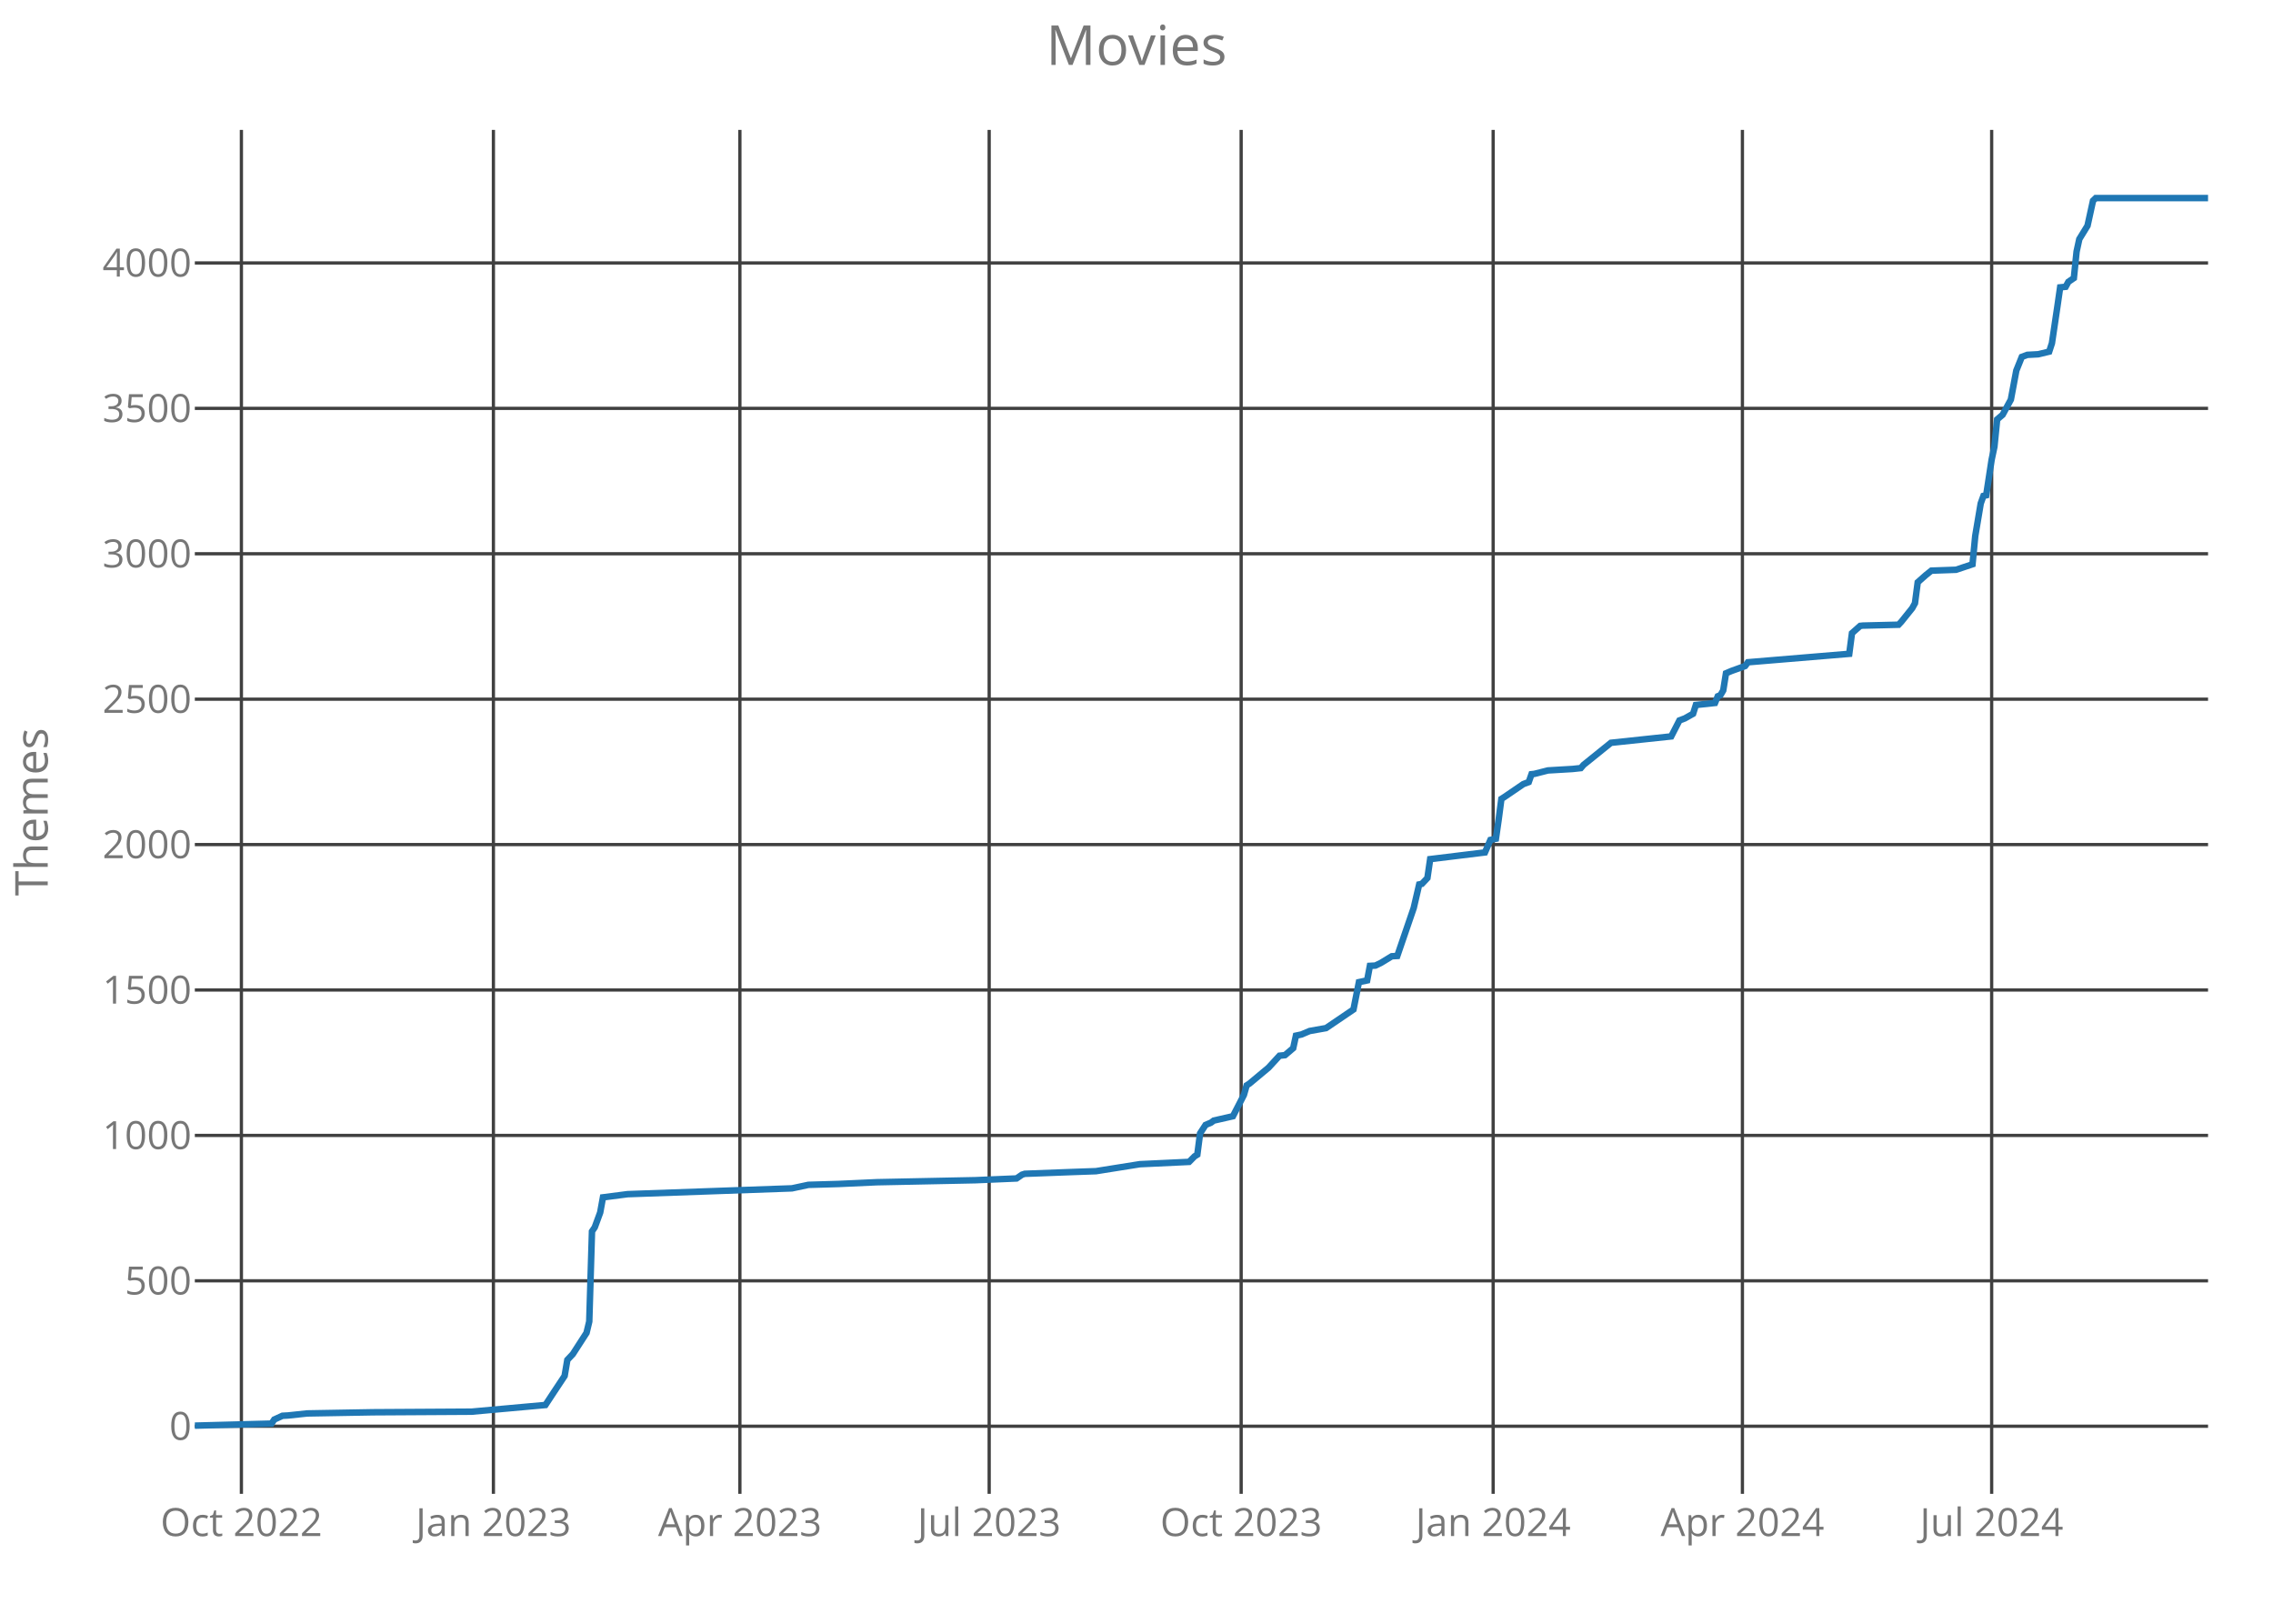
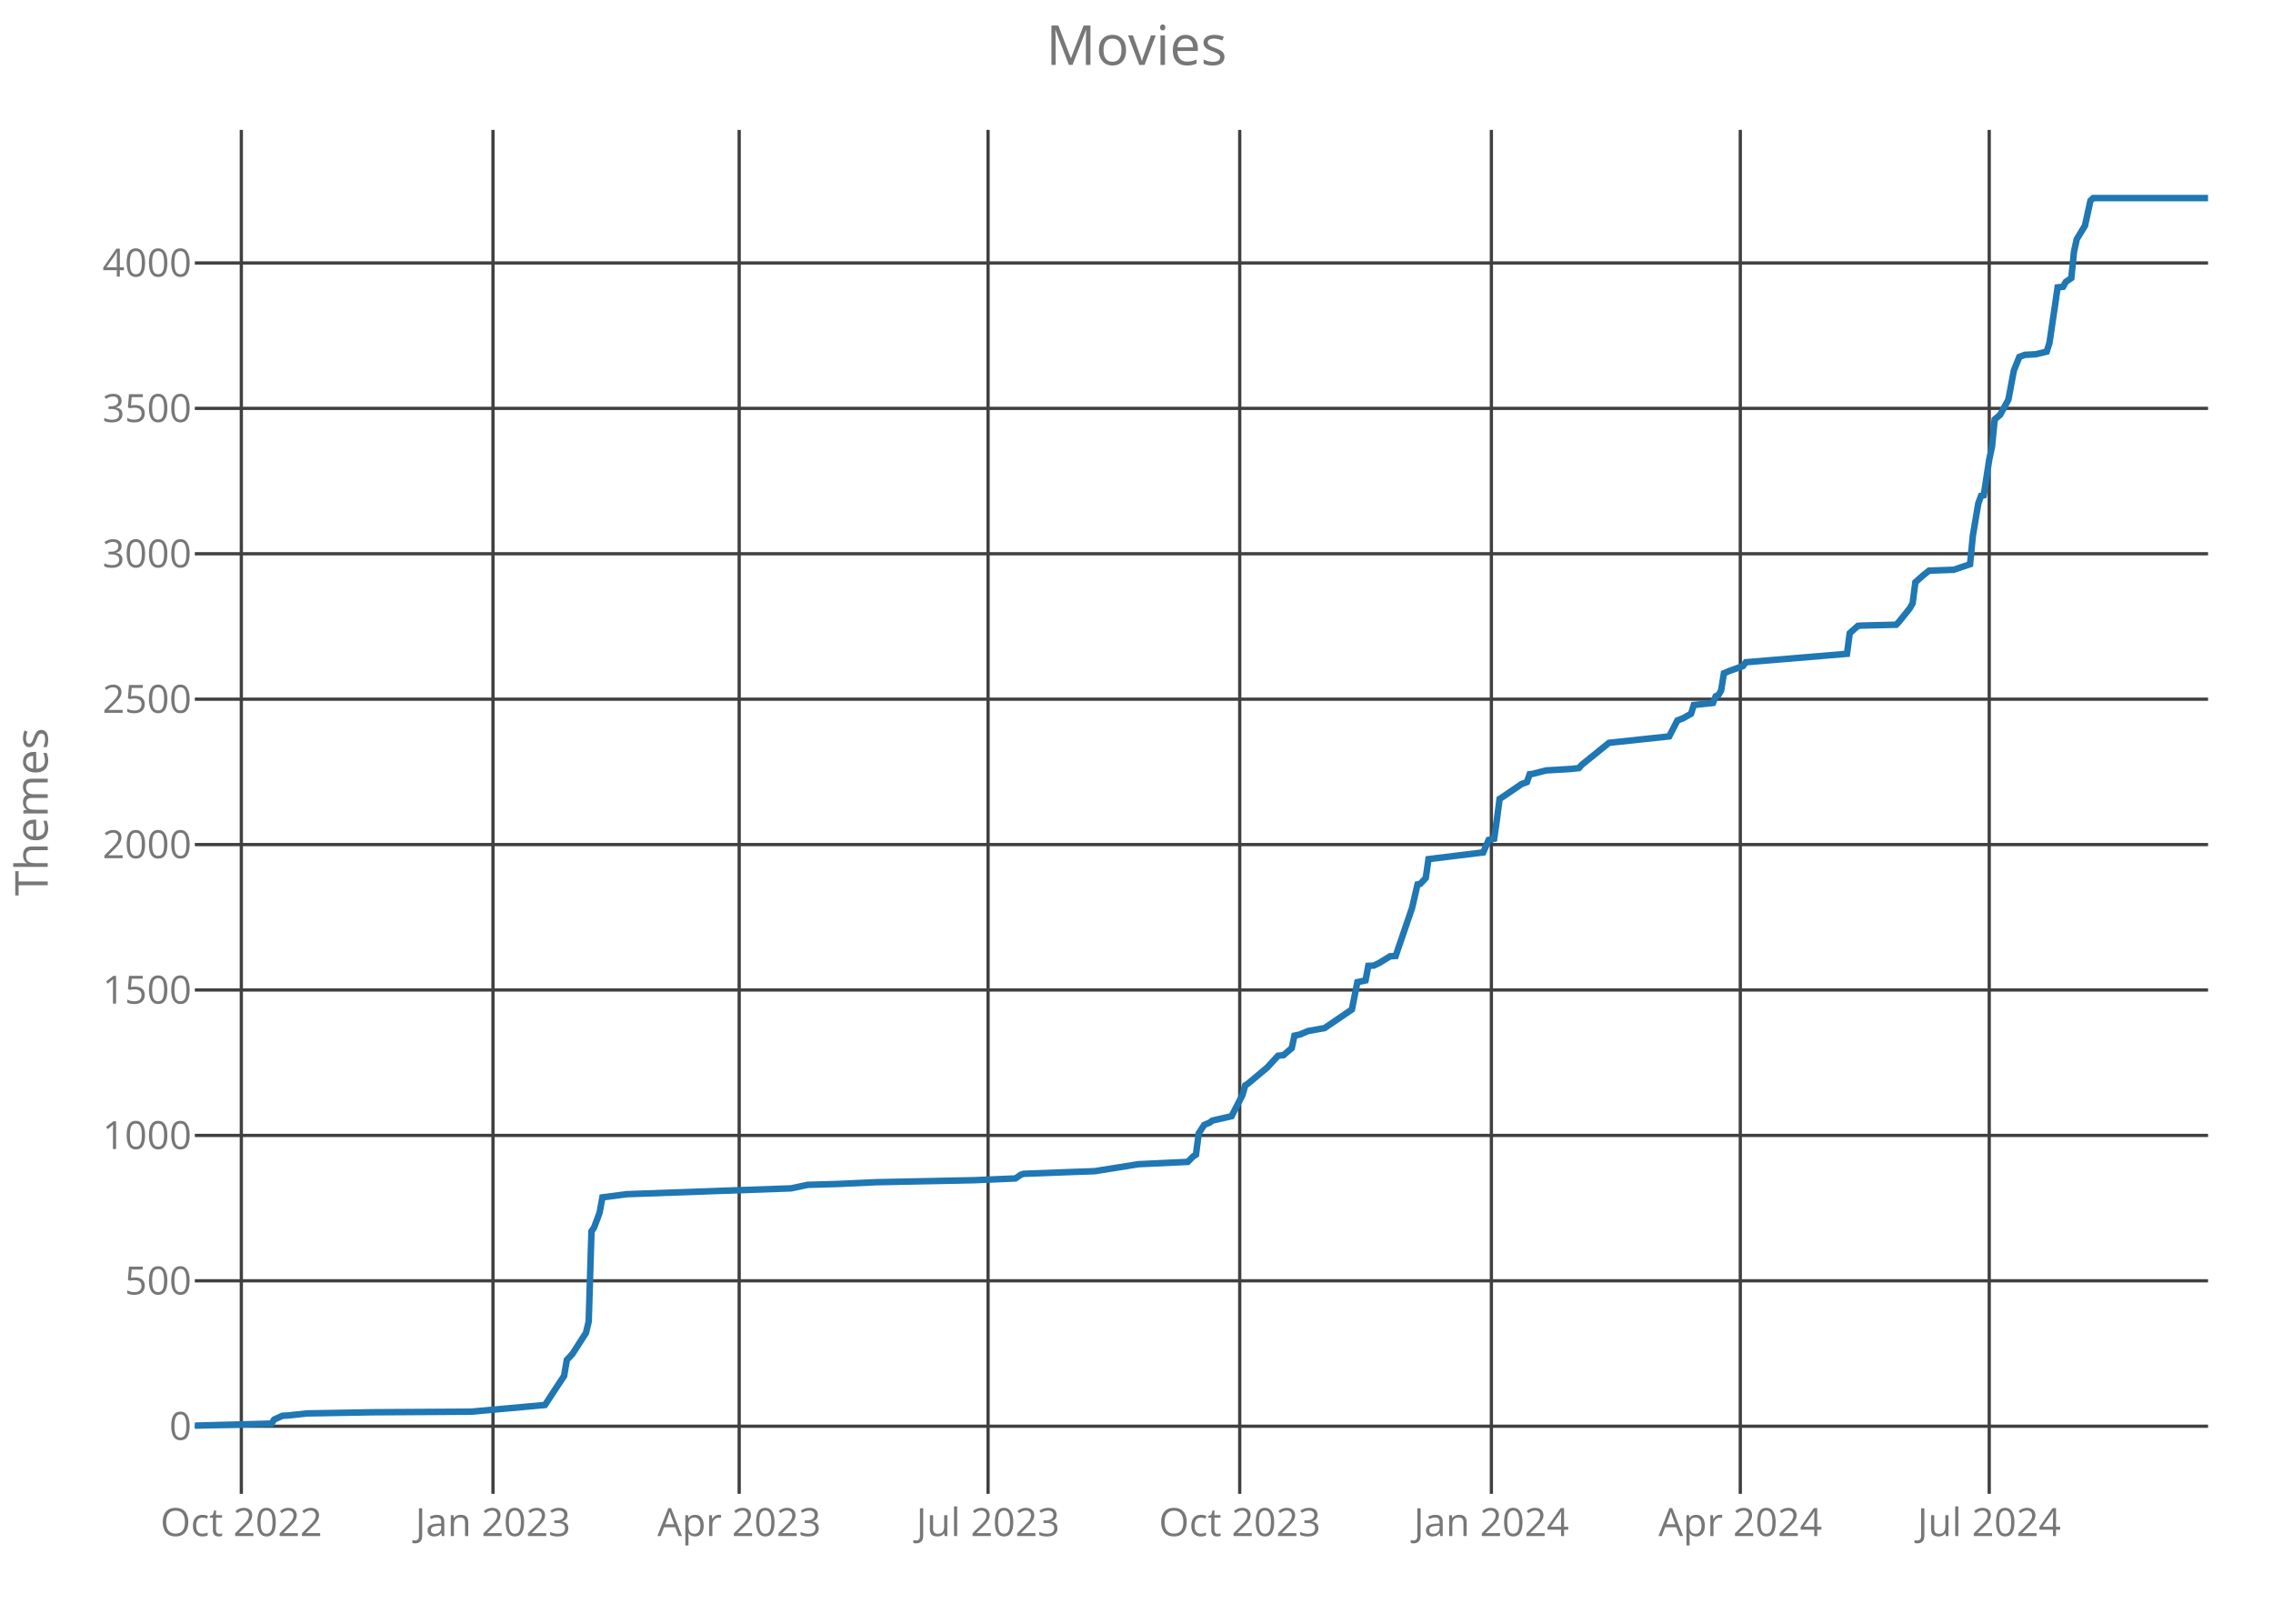
<svg xmlns="http://www.w3.org/2000/svg" class="main-svg" width="700" height="500" style="" viewBox="0 0 700 500">
  <rect x="0" y="0" width="700" height="500" style="fill: rgb(0, 0, 0); fill-opacity: 0;" />
-   <defs id="defs-439752">
+   <defs id="defs-5a2553">
    <g class="clips">
-       <clipPath id="clip439752xyplot" class="plotclip">
+       <clipPath id="clip5a2553xyplot" class="plotclip">
        <rect width="620" height="420" />
      </clipPath>
-       <clipPath class="axesclip" id="clip439752x">
+       <clipPath class="axesclip" id="clip5a2553x">
        <rect x="60" y="0" width="620" height="500" />
      </clipPath>
-       <clipPath class="axesclip" id="clip439752y">
+       <clipPath class="axesclip" id="clip5a2553y">
        <rect x="0" y="40" width="700" height="420" />
      </clipPath>
-       <clipPath class="axesclip" id="clip439752xy">
+       <clipPath class="axesclip" id="clip5a2553xy">
        <rect x="60" y="40" width="620" height="420" />
      </clipPath>
    </g>
    <g class="gradients" />
  </defs>
  <g class="bglayer">
    <rect class="bg" x="60" y="40" width="620" height="420" style="fill: rgb(0, 0, 0); fill-opacity: 0; stroke-width: 0;" />
  </g>
  <g class="layer-below">
    <g class="imagelayer" />
    <g class="shapelayer" />
  </g>
  <g class="cartesianlayer">
    <g class="subplot xy">
      <g class="layer-subplot">
        <g class="shapelayer" />
        <g class="imagelayer" />
      </g>
      <g class="gridlayer">
        <g class="x">
-           <path class="xgrid crisp" transform="translate(74.34,0)" d="M0,40v420" style="stroke: rgb(64, 64, 64); stroke-opacity: 1; stroke-width: 1px;" />
-           <path class="xgrid crisp" transform="translate(151.95,0)" d="M0,40v420" style="stroke: rgb(64, 64, 64); stroke-opacity: 1; stroke-width: 1px;" />
-           <path class="xgrid crisp" transform="translate(227.86,0)" d="M0,40v420" style="stroke: rgb(64, 64, 64); stroke-opacity: 1; stroke-width: 1px;" />
-           <path class="xgrid crisp" transform="translate(304.63,0)" d="M0,40v420" style="stroke: rgb(64, 64, 64); stroke-opacity: 1; stroke-width: 1px;" />
-           <path class="xgrid crisp" transform="translate(382.23,0)" d="M0,40v420" style="stroke: rgb(64, 64, 64); stroke-opacity: 1; stroke-width: 1px;" />
-           <path class="xgrid crisp" transform="translate(459.84,0)" d="M0,40v420" style="stroke: rgb(64, 64, 64); stroke-opacity: 1; stroke-width: 1px;" />
-           <path class="xgrid crisp" transform="translate(536.6,0)" d="M0,40v420" style="stroke: rgb(64, 64, 64); stroke-opacity: 1; stroke-width: 1px;" />
-           <path class="xgrid crisp" transform="translate(613.36,0)" d="M0,40v420" style="stroke: rgb(64, 64, 64); stroke-opacity: 1; stroke-width: 1px;" />
+           <path class="xgrid crisp" transform="translate(74.32,0)" d="M0,40v420" style="stroke: rgb(64, 64, 64); stroke-opacity: 1; stroke-width: 1px;" />
+           <path class="xgrid crisp" transform="translate(151.82,0)" d="M0,40v420" style="stroke: rgb(64, 64, 64); stroke-opacity: 1; stroke-width: 1px;" />
+           <path class="xgrid crisp" transform="translate(227.64,0)" d="M0,40v420" style="stroke: rgb(64, 64, 64); stroke-opacity: 1; stroke-width: 1px;" />
+           <path class="xgrid crisp" transform="translate(304.29,0)" d="M0,40v420" style="stroke: rgb(64, 64, 64); stroke-opacity: 1; stroke-width: 1px;" />
+           <path class="xgrid crisp" transform="translate(381.79,0)" d="M0,40v420" style="stroke: rgb(64, 64, 64); stroke-opacity: 1; stroke-width: 1px;" />
+           <path class="xgrid crisp" transform="translate(459.29,0)" d="M0,40v420" style="stroke: rgb(64, 64, 64); stroke-opacity: 1; stroke-width: 1px;" />
+           <path class="xgrid crisp" transform="translate(535.95,0)" d="M0,40v420" style="stroke: rgb(64, 64, 64); stroke-opacity: 1; stroke-width: 1px;" />
+           <path class="xgrid crisp" transform="translate(612.61,0)" d="M0,40v420" style="stroke: rgb(64, 64, 64); stroke-opacity: 1; stroke-width: 1px;" />
        </g>
        <g class="y">
          <path class="ygrid crisp" transform="translate(0,439.18)" d="M60,0h620" style="stroke: rgb(64, 64, 64); stroke-opacity: 1; stroke-width: 1px;" />
          <path class="ygrid crisp" transform="translate(0,394.4)" d="M60,0h620" style="stroke: rgb(64, 64, 64); stroke-opacity: 1; stroke-width: 1px;" />
          <path class="ygrid crisp" transform="translate(0,349.63)" d="M60,0h620" style="stroke: rgb(64, 64, 64); stroke-opacity: 1; stroke-width: 1px;" />
          <path class="ygrid crisp" transform="translate(0,304.85)" d="M60,0h620" style="stroke: rgb(64, 64, 64); stroke-opacity: 1; stroke-width: 1px;" />
          <path class="ygrid crisp" transform="translate(0,260.07)" d="M60,0h620" style="stroke: rgb(64, 64, 64); stroke-opacity: 1; stroke-width: 1px;" />
          <path class="ygrid crisp" transform="translate(0,215.3)" d="M60,0h620" style="stroke: rgb(64, 64, 64); stroke-opacity: 1; stroke-width: 1px;" />
          <path class="ygrid crisp" transform="translate(0,170.52)" d="M60,0h620" style="stroke: rgb(64, 64, 64); stroke-opacity: 1; stroke-width: 1px;" />
          <path class="ygrid crisp" transform="translate(0,125.75)" d="M60,0h620" style="stroke: rgb(64, 64, 64); stroke-opacity: 1; stroke-width: 1px;" />
          <path class="ygrid crisp" transform="translate(0,80.97)" d="M60,0h620" style="stroke: rgb(64, 64, 64); stroke-opacity: 1; stroke-width: 1px;" />
        </g>
      </g>
      <g class="zerolinelayer" />
      <path class="xlines-below crisp" d="M0,0" style="fill: none;" />
      <path class="ylines-below crisp" d="M0,0" style="fill: none;" />
      <g class="overlines-below" />
      <g class="xaxislayer-below">
        <g class="xtick">
-           <text text-anchor="middle" x="0" y="473" transform="translate(74.34,0)" style="font-family: 'Open Sans'; font-size: 12px; fill: rgb(119, 119, 119); fill-opacity: 1; white-space: pre;">Oct 2022</text>
+           <text text-anchor="middle" x="0" y="473" transform="translate(74.32,0)" style="font-family: 'Open Sans'; font-size: 12px; fill: rgb(119, 119, 119); fill-opacity: 1; white-space: pre;">Oct 2022</text>
        </g>
        <g class="xtick">
-           <text text-anchor="middle" x="0" y="473" transform="translate(151.95,0)" style="font-family: 'Open Sans'; font-size: 12px; fill: rgb(119, 119, 119); fill-opacity: 1; white-space: pre;">Jan 2023</text>
+           <text text-anchor="middle" x="0" y="473" transform="translate(151.82,0)" style="font-family: 'Open Sans'; font-size: 12px; fill: rgb(119, 119, 119); fill-opacity: 1; white-space: pre;">Jan 2023</text>
        </g>
        <g class="xtick">
-           <text text-anchor="middle" x="0" y="473" transform="translate(227.86,0)" style="font-family: 'Open Sans'; font-size: 12px; fill: rgb(119, 119, 119); fill-opacity: 1; white-space: pre;">Apr 2023</text>
+           <text text-anchor="middle" x="0" y="473" transform="translate(227.64,0)" style="font-family: 'Open Sans'; font-size: 12px; fill: rgb(119, 119, 119); fill-opacity: 1; white-space: pre;">Apr 2023</text>
        </g>
        <g class="xtick">
-           <text text-anchor="middle" x="0" y="473" transform="translate(304.63,0)" style="font-family: 'Open Sans'; font-size: 12px; fill: rgb(119, 119, 119); fill-opacity: 1; white-space: pre;">Jul 2023</text>
+           <text text-anchor="middle" x="0" y="473" transform="translate(304.29,0)" style="font-family: 'Open Sans'; font-size: 12px; fill: rgb(119, 119, 119); fill-opacity: 1; white-space: pre;">Jul 2023</text>
        </g>
        <g class="xtick">
-           <text text-anchor="middle" x="0" y="473" transform="translate(382.23,0)" style="font-family: 'Open Sans'; font-size: 12px; fill: rgb(119, 119, 119); fill-opacity: 1; white-space: pre;">Oct 2023</text>
+           <text text-anchor="middle" x="0" y="473" transform="translate(381.79,0)" style="font-family: 'Open Sans'; font-size: 12px; fill: rgb(119, 119, 119); fill-opacity: 1; white-space: pre;">Oct 2023</text>
        </g>
        <g class="xtick">
-           <text text-anchor="middle" x="0" y="473" transform="translate(459.84,0)" style="font-family: 'Open Sans'; font-size: 12px; fill: rgb(119, 119, 119); fill-opacity: 1; white-space: pre;">Jan 2024</text>
+           <text text-anchor="middle" x="0" y="473" transform="translate(459.29,0)" style="font-family: 'Open Sans'; font-size: 12px; fill: rgb(119, 119, 119); fill-opacity: 1; white-space: pre;">Jan 2024</text>
        </g>
        <g class="xtick">
-           <text text-anchor="middle" x="0" y="473" transform="translate(536.6,0)" style="font-family: 'Open Sans'; font-size: 12px; fill: rgb(119, 119, 119); fill-opacity: 1; white-space: pre;">Apr 2024</text>
+           <text text-anchor="middle" x="0" y="473" transform="translate(535.95,0)" style="font-family: 'Open Sans'; font-size: 12px; fill: rgb(119, 119, 119); fill-opacity: 1; white-space: pre;">Apr 2024</text>
        </g>
        <g class="xtick">
-           <text text-anchor="middle" x="0" y="473" transform="translate(613.36,0)" style="font-family: 'Open Sans'; font-size: 12px; fill: rgb(119, 119, 119); fill-opacity: 1; white-space: pre;">Jul 2024</text>
+           <text text-anchor="middle" x="0" y="473" transform="translate(612.61,0)" style="font-family: 'Open Sans'; font-size: 12px; fill: rgb(119, 119, 119); fill-opacity: 1; white-space: pre;">Jul 2024</text>
        </g>
      </g>
      <g class="yaxislayer-below">
        <g class="ytick">
          <text text-anchor="end" x="59" y="4.2" transform="translate(0,439.18)" style="font-family: 'Open Sans'; font-size: 12px; fill: rgb(119, 119, 119); fill-opacity: 1; white-space: pre;">0</text>
        </g>
        <g class="ytick">
          <text text-anchor="end" x="59" y="4.2" transform="translate(0,394.4)" style="font-family: 'Open Sans'; font-size: 12px; fill: rgb(119, 119, 119); fill-opacity: 1; white-space: pre;">500</text>
        </g>
        <g class="ytick">
          <text text-anchor="end" x="59" y="4.2" transform="translate(0,349.63)" style="font-family: 'Open Sans'; font-size: 12px; fill: rgb(119, 119, 119); fill-opacity: 1; white-space: pre;">1000</text>
        </g>
        <g class="ytick">
          <text text-anchor="end" x="59" y="4.2" transform="translate(0,304.85)" style="font-family: 'Open Sans'; font-size: 12px; fill: rgb(119, 119, 119); fill-opacity: 1; white-space: pre;">1500</text>
        </g>
        <g class="ytick">
          <text text-anchor="end" x="59" y="4.2" transform="translate(0,260.07)" style="font-family: 'Open Sans'; font-size: 12px; fill: rgb(119, 119, 119); fill-opacity: 1; white-space: pre;">2000</text>
        </g>
        <g class="ytick">
          <text text-anchor="end" x="59" y="4.2" transform="translate(0,215.3)" style="font-family: 'Open Sans'; font-size: 12px; fill: rgb(119, 119, 119); fill-opacity: 1; white-space: pre;">2500</text>
        </g>
        <g class="ytick">
          <text text-anchor="end" x="59" y="4.2" transform="translate(0,170.52)" style="font-family: 'Open Sans'; font-size: 12px; fill: rgb(119, 119, 119); fill-opacity: 1; white-space: pre;">3000</text>
        </g>
        <g class="ytick">
          <text text-anchor="end" x="59" y="4.2" transform="translate(0,125.75)" style="font-family: 'Open Sans'; font-size: 12px; fill: rgb(119, 119, 119); fill-opacity: 1; white-space: pre;">3500</text>
        </g>
        <g class="ytick">
          <text text-anchor="end" x="59" y="4.2" transform="translate(0,80.97)" style="font-family: 'Open Sans'; font-size: 12px; fill: rgb(119, 119, 119); fill-opacity: 1; white-space: pre;">4000</text>
        </g>
      </g>
      <g class="overaxes-below" />
-       <g class="plot" transform="translate(60,40)" clip-path="url('#clip439752xyplot')">
+       <g class="plot" transform="translate(60,40)" clip-path="url('#clip5a2553xyplot')">
        <g class="scatterlayer mlayer">
-           <g class="trace scatter trace8d9aa4" style="stroke-miterlimit: 2; opacity: 1;">
+           <g class="trace scatter trace304550" style="stroke-miterlimit: 2; opacity: 1;">
            <g class="fills" />
            <g class="errorbars" />
            <g class="lines">
-               <path class="js-line" d="M0,399L23.62,398.37L24.46,397.12L26.99,395.96L28.68,395.87L34.59,395.24L54.83,394.88L85.2,394.7L107.97,392.64L110.5,388.79L113.88,383.69L114.72,378.76L116.41,376.97L120.63,370.43L121.47,366.94L122.31,339.18L123.16,337.93L124.84,333.36L125.69,328.7L133.28,327.72L183.89,325.93L188.95,324.85L198.23,324.58L210.04,324.04L240.41,323.42L253.06,322.88L254.75,321.72L255.59,321.45L269.93,320.91L277.52,320.64L291.02,318.49L306.2,317.78L307.89,316.07L308.73,315.54L309.58,309L311.27,306.4L312.95,305.69L313.8,305.06L319.7,303.72L323.07,297.18L323.92,294.22L324.76,293.69L330.67,288.76L334.04,285.09L335.73,284.91L338.26,282.76L339.1,278.91L340.79,278.55L343.32,277.48L348.38,276.58L356.82,270.85L358.5,262.43L361.03,261.9L361.88,257.42L363.56,257.33L365.25,256.52L368.63,254.46L370.31,254.37L375.37,239.6L377.06,232.34L377.9,232.16L379.59,230.37L380.44,224.55L397.31,222.49L398.99,218.64L400.68,218.28L401.52,212.46L402.37,206.01L403.21,205.48L409.12,201.45L410.8,200.82L411.65,198.4L412.49,198.31L416.71,197.24L424.3,196.79L426.83,196.52L427.67,195.54L436.11,188.73L454.67,186.76L457.2,181.84L458.88,181.21L461.41,179.78L462.26,177.09L468.16,176.46L469.01,174.4L469.85,174.04L470.69,172.61L471.54,167.33L473.22,166.61L477.44,165.09L478.29,163.93L509.5,161.33L510.34,154.97L512.87,152.73L513.71,152.64L524.68,152.37L525.52,151.48L528.9,147.27L529.74,145.75L530.59,139.3L533.12,137.06L534.8,135.72L542.39,135.45L547.46,133.75L548.3,125.06L549.99,115.03L550.83,112.7L551.67,112.52L553.36,101.51L554.2,97.57L555.05,89.15L556.73,87.72L559.27,83.06L560.95,74.1L562.64,69.9L564.33,69.27L567.7,69.09L571.07,68.28L571.92,65.69L573.61,54.31L574.45,48.49L576.14,48.31L576.98,46.79L578.67,45.63L579.51,37.48L580.35,33.63L582.88,29.51L584.57,21.81L585.41,21L620,21" style="vector-effect: non-scaling-stroke; fill: none; stroke: rgb(31, 119, 180); stroke-opacity: 1; stroke-width: 2px; opacity: 1;" />
+               <path class="js-line" d="M0,399L23.59,398.37L24.43,397.12L26.96,395.96L28.64,395.87L34.54,395.24L54.76,394.88L85.08,394.7L107.83,392.64L110.35,388.79L113.72,383.69L114.57,378.76L116.25,376.97L120.46,370.43L121.3,366.94L122.15,339.18L122.99,337.93L124.67,333.36L125.52,328.7L133.1,327.72L183.64,325.93L188.7,324.85L197.96,324.58L209.76,324.04L240.08,323.42L252.72,322.88L254.4,321.72L255.24,321.45L269.57,320.91L277.15,320.64L290.63,318.49L305.79,317.78L307.47,316.07L308.32,315.54L309.16,309L310.84,306.4L312.53,305.69L313.37,305.06L319.27,303.72L322.64,297.18L323.48,294.22L324.32,293.69L330.22,288.76L333.59,285.09L335.27,284.91L337.8,282.76L338.64,278.91L340.33,278.55L342.85,277.48L347.91,276.58L356.33,270.85L358.02,262.43L360.54,261.9L361.39,257.42L363.07,257.33L364.76,256.52L368.13,254.46L369.81,254.37L374.86,239.6L376.55,232.34L377.39,232.16L379.08,230.37L379.92,224.55L396.77,222.49L398.45,218.64L400.14,218.28L400.98,212.46L401.82,206.01L402.66,205.48L408.56,201.45L410.24,200.82L411.09,198.4L411.93,198.31L416.14,197.24L423.72,196.79L426.25,196.52L427.09,195.54L435.52,188.73L454.05,186.76L456.58,181.84L458.26,181.21L460.79,179.78L461.63,177.09L467.53,176.46L468.37,174.4L469.21,174.04L470.05,172.61L470.9,167.33L472.58,166.61L476.79,165.09L477.64,163.93L508.8,161.33L509.65,154.97L512.17,152.73L513.02,152.64L523.97,152.37L524.81,151.48L528.18,147.27L529.02,145.75L529.86,139.3L532.39,137.06L534.08,135.72L541.66,135.45L546.71,133.75L547.55,125.06L549.24,115.03L550.08,112.7L550.92,112.52L552.61,101.51L553.45,97.57L554.29,89.15L555.98,87.72L558.51,83.06L560.19,74.1L561.88,69.9L563.56,69.27L566.93,69.09L570.3,68.28L571.14,65.69L572.83,54.31L573.67,48.49L575.35,48.31L576.2,46.79L577.88,45.63L578.72,37.48L579.57,33.63L582.09,29.51L583.78,21.81L584.62,21L620,21" style="vector-effect: non-scaling-stroke; fill: none; stroke: rgb(31, 119, 180); stroke-opacity: 1; stroke-width: 2px; opacity: 1;" />
            </g>
            <g class="points" />
            <g class="text" />
          </g>
        </g>
      </g>
      <g class="overplot" />
      <path class="xlines-above" />
      <path class="ylines-above" />
      <g class="overlines-above" />
      <g class="xaxislayer-above" />
      <g class="yaxislayer-above" />
      <g class="overaxes-above" />
    </g>
  </g>
  <g class="polarlayer" />
  <g class="ternarylayer" />
  <g class="geolayer" />
  <g class="funnelarealayer" />
  <g class="pielayer" />
  <g class="treemaplayer" />
  <g class="sunburstlayer" />
  <g class="glimages" />
-   <defs id="topdefs-439752">
+   <defs id="topdefs-5a2553">
    <g class="clips" />
  </defs>
  <g class="layer-above">
    <g class="imagelayer" />
    <g class="shapelayer" />
  </g>
  <g class="infolayer">
    <g class="g-gtitle">
      <text class="gtitle" x="350" y="20" text-anchor="middle" dy="0em" style="font-family: 'Open Sans'; font-size: 17px; fill: rgb(119, 119, 119); opacity: 1; font-weight: normal; white-space: pre;">Movies</text>
    </g>
    <g class="g-xtitle" />
    <g class="g-ytitle">
      <text class="ytitle" transform="rotate(-90,14.7,250)" x="14.7" y="250" text-anchor="middle" style="font-family: 'Open Sans'; font-size: 14px; fill: rgb(119, 119, 119); opacity: 1; font-weight: normal; white-space: pre;">Themes</text>
    </g>
  </g>
</svg>
